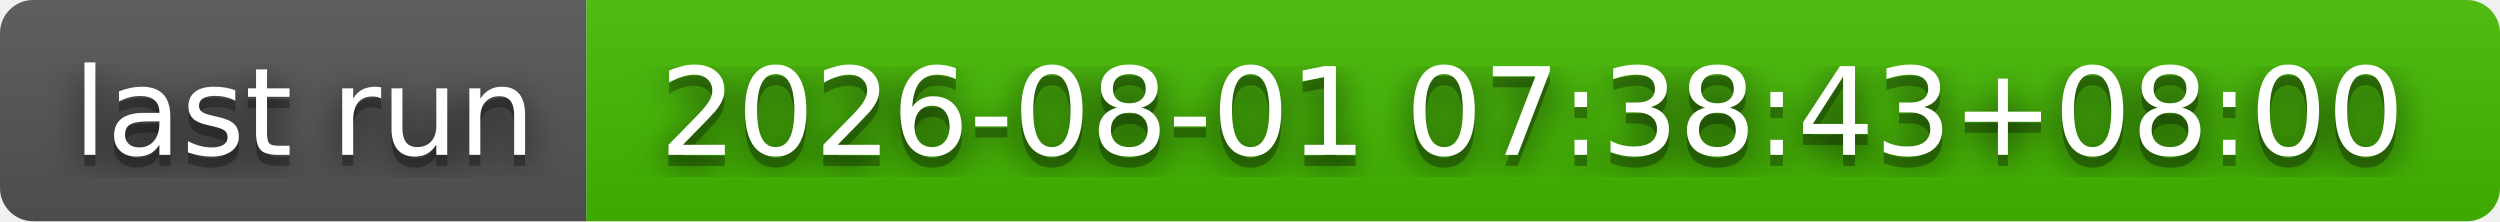
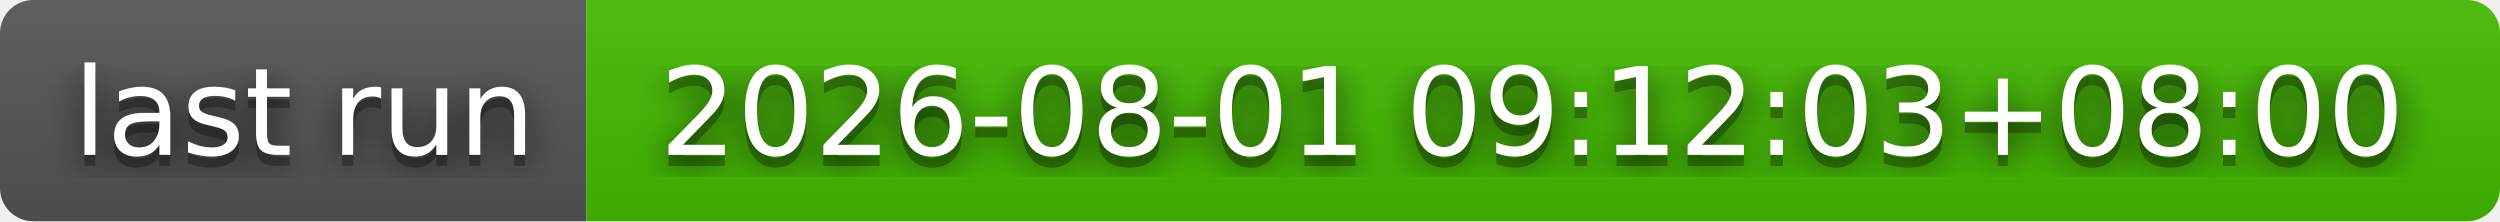
- <svg xmlns="http://www.w3.org/2000/svg" width="226" height="20" role="img" aria-label="last run: 2026-08-01 07:38:43+08:00">
+ <svg xmlns="http://www.w3.org/2000/svg" width="226" height="20" role="img" aria-label="last run: 2026-08-01 09:12:03+08:00">
  <filter id="blur">
    <feGaussianBlur stdDeviation="16" />
  </filter>
  <linearGradient id="s" x2="0" y2="100%">
    <stop offset="0" stop-color="#bbb" stop-opacity=".1" />
    <stop offset="1" stop-opacity=".1" />
  </linearGradient>
  <clipPath id="r">
    <rect width="226" height="20" rx="3" />
  </clipPath>
  <g clip-path="url(#r)">
    <rect width="53" height="20" fill="#555" />
    <rect x="53" width="173" height="20" fill="#4b0" />
    <rect width="226" height="20" fill="url(#s)" />
  </g>
  <g fill="#fff" text-anchor="middle" font-family="Verdana,Geneva,DejaVu Sans,sans-serif" text-rendering="geometricPrecision" font-size="110">
    <g transform="scale(.1)">
      <g aria-hidden="true" fill="#010101">
        <text x="275" y="150" fill-opacity=".8" filter="url(#blur)" textLength="430">last run</text>
        <text x="275" y="150" fill-opacity=".3" textLength="430">last run</text>
      </g>
      <text x="275" y="140" textLength="430">last run</text>
    </g>
    <g transform="scale(.1)">
      <g aria-hidden="true" fill="#010101">
-         <text x="1385" y="150" fill-opacity=".8" filter="url(#blur)" textLength="1630">2026-08-01 07:38:43+08:00</text>
-         <text x="1385" y="150" fill-opacity=".3" textLength="1630">2026-08-01 07:38:43+08:00</text>
+         <text x="1385" y="150" fill-opacity=".8" filter="url(#blur)" textLength="1630">2026-08-01 09:12:03+08:00</text>
+         <text x="1385" y="150" fill-opacity=".3" textLength="1630">2026-08-01 09:12:03+08:00</text>
      </g>
-       <text x="1385" y="140" textLength="1630">2026-08-01 07:38:43+08:00</text>
+       <text x="1385" y="140" textLength="1630">2026-08-01 09:12:03+08:00</text>
    </g>
  </g>
</svg>
